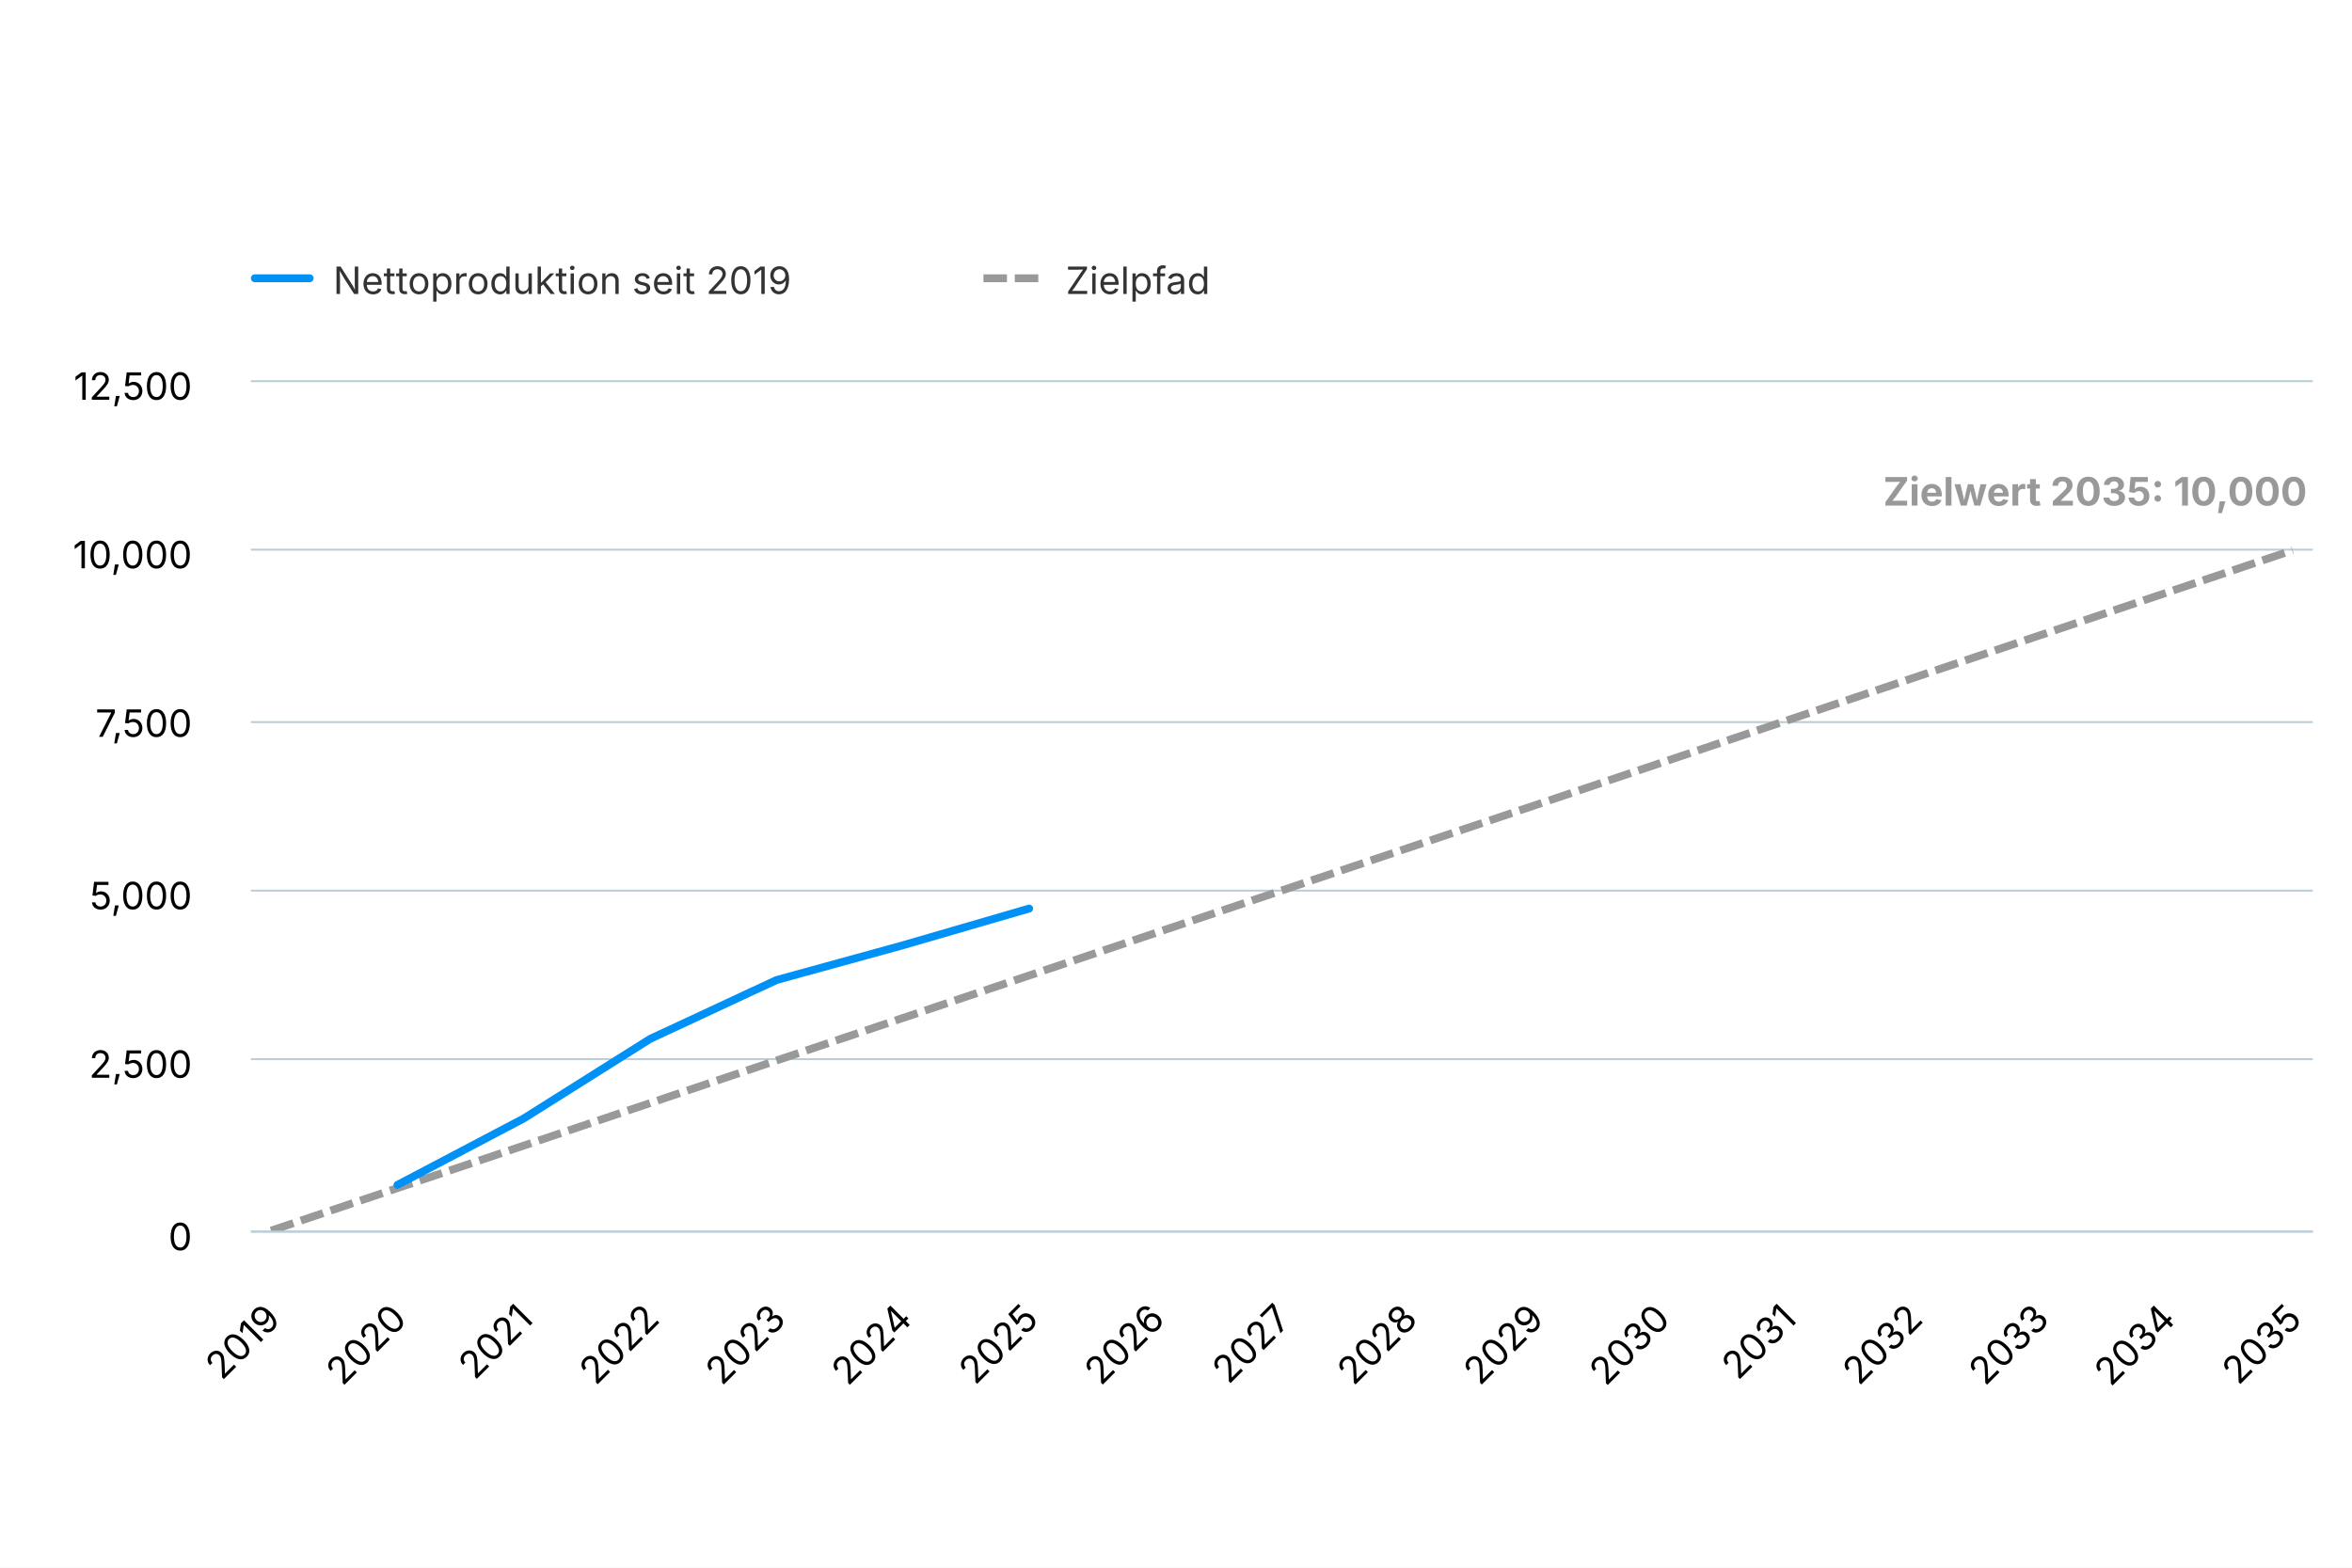
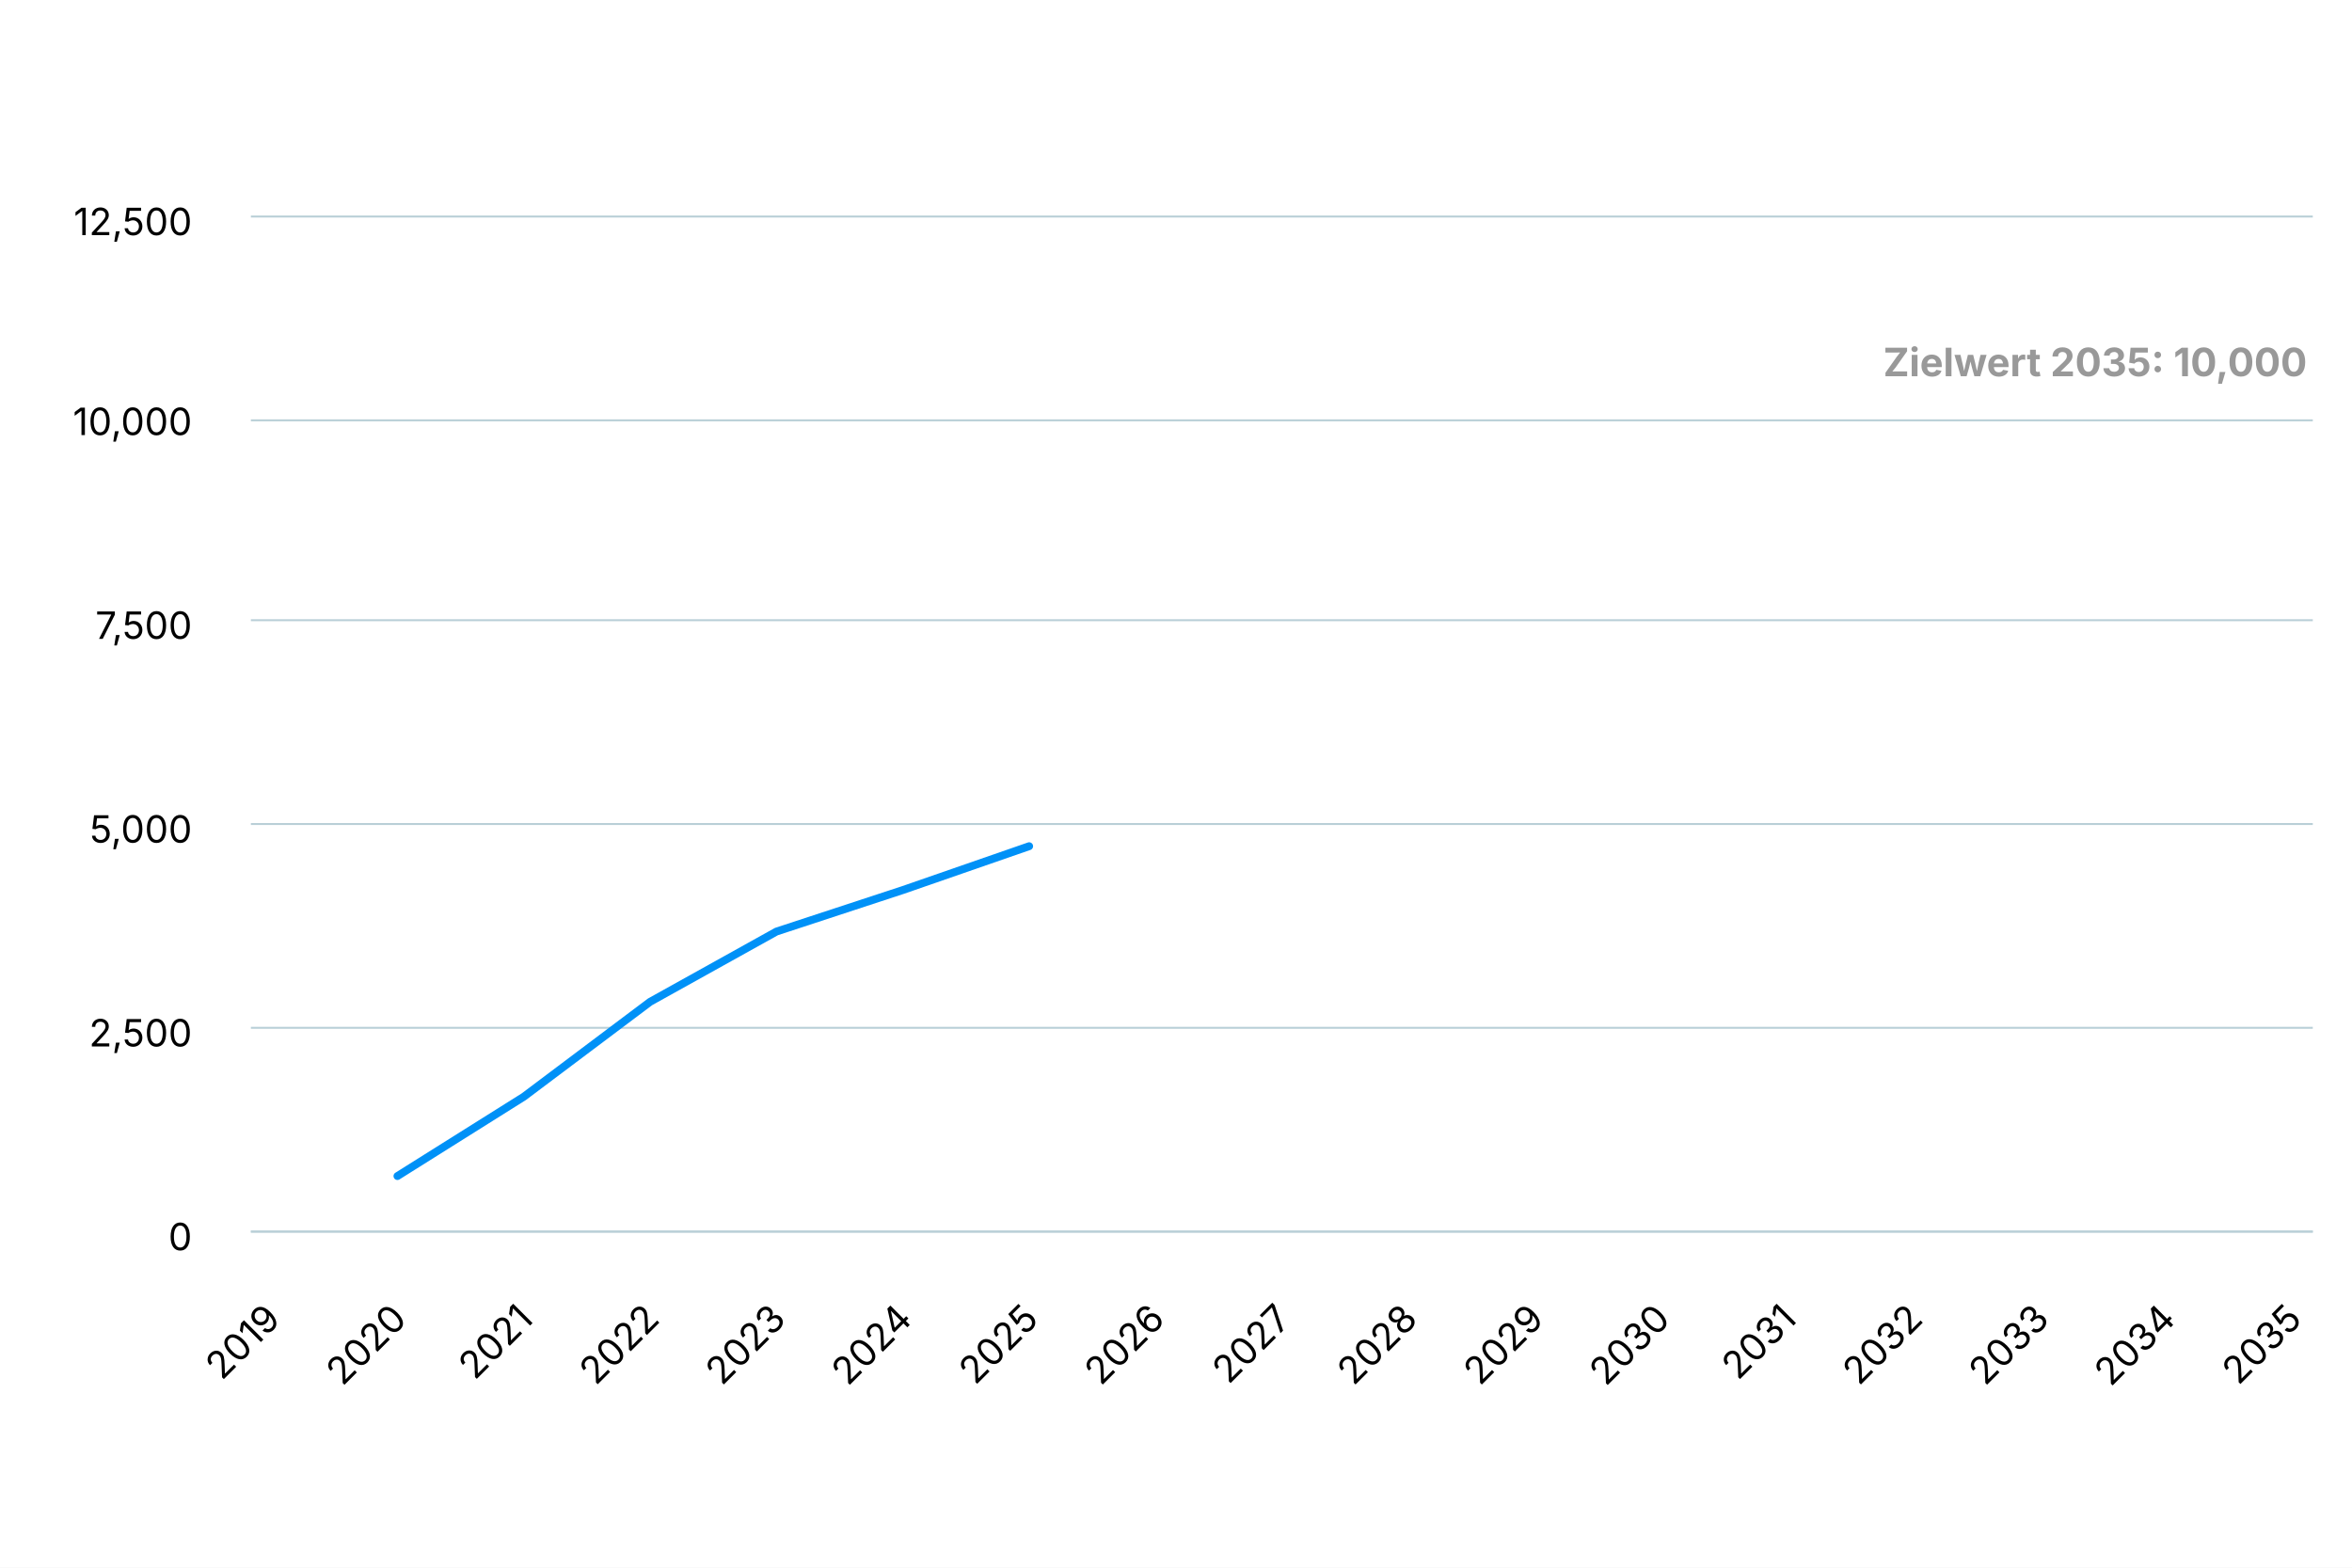
<svg xmlns="http://www.w3.org/2000/svg" version="1.1" class="highcharts-root" style="font-family: Inter, &quot;Helvetica Neue&quot;, Helvetica, Arial, sans-serif; font-size: 1rem;" width="600" height="400" viewBox="0 0 600 400" role="img" aria-label="Nettowohnungsproduktion seit 2019">
  <defs>
    <filter id="highcharts-drop-shadow-0">
      <feDropShadow dx="1" dy="1" flood-color="#000000" flood-opacity="0.75" stdDeviation="2.5" />
    </filter>
-     <clipPath id="highcharts-8cbavjz-27-">
-       <rect x="0" y="0" width="526" height="217" fill="none" />
+     <clipPath id="highcharts-uwew2mw-27-">
+       <rect x="0" y="0" width="526" height="259" fill="none" />
    </clipPath>
  </defs>
  <rect fill="#ffffff" class="highcharts-background" filter="none" x="0" y="0" width="600" height="400" rx="0" ry="0" />
-   <rect fill="none" class="highcharts-plot-background" x="64" y="97" width="526" height="217" filter="none" />
+   <rect fill="none" class="highcharts-plot-background" x="64" y="55" width="526" height="259" filter="none" />
  <g class="highcharts-pane-group" data-z-index="0" />
  <g class="highcharts-grid highcharts-xaxis-grid" data-z-index="1">
-     <path fill="none" stroke="#e6e6e6" stroke-width="0" stroke-dasharray="none" data-z-index="1" class="highcharts-grid-line" d="M 69.5 97 L 69.5 314" opacity="1" />
-     <path fill="none" stroke="#e6e6e6" stroke-width="0" stroke-dasharray="none" data-z-index="1" class="highcharts-grid-line" d="M 101.5 97 L 101.5 314" opacity="1" />
-     <path fill="none" stroke="#e6e6e6" stroke-width="0" stroke-dasharray="none" data-z-index="1" class="highcharts-grid-line" d="M 133.5 97 L 133.5 314" opacity="1" />
-     <path fill="none" stroke="#e6e6e6" stroke-width="0" stroke-dasharray="none" data-z-index="1" class="highcharts-grid-line" d="M 165.5 97 L 165.5 314" opacity="1" />
-     <path fill="none" stroke="#e6e6e6" stroke-width="0" stroke-dasharray="none" data-z-index="1" class="highcharts-grid-line" d="M 198.5 97 L 198.5 314" opacity="1" />
-     <path fill="none" stroke="#e6e6e6" stroke-width="0" stroke-dasharray="none" data-z-index="1" class="highcharts-grid-line" d="M 230.5 97 L 230.5 314" opacity="1" />
-     <path fill="none" stroke="#e6e6e6" stroke-width="0" stroke-dasharray="none" data-z-index="1" class="highcharts-grid-line" d="M 262.5 97 L 262.5 314" opacity="1" />
-     <path fill="none" stroke="#e6e6e6" stroke-width="0" stroke-dasharray="none" data-z-index="1" class="highcharts-grid-line" d="M 294.5 97 L 294.5 314" opacity="1" />
-     <path fill="none" stroke="#e6e6e6" stroke-width="0" stroke-dasharray="none" data-z-index="1" class="highcharts-grid-line" d="M 327.5 97 L 327.5 314" opacity="1" />
-     <path fill="none" stroke="#e6e6e6" stroke-width="0" stroke-dasharray="none" data-z-index="1" class="highcharts-grid-line" d="M 359.5 97 L 359.5 314" opacity="1" />
-     <path fill="none" stroke="#e6e6e6" stroke-width="0" stroke-dasharray="none" data-z-index="1" class="highcharts-grid-line" d="M 391.5 97 L 391.5 314" opacity="1" />
-     <path fill="none" stroke="#e6e6e6" stroke-width="0" stroke-dasharray="none" data-z-index="1" class="highcharts-grid-line" d="M 423.5 97 L 423.5 314" opacity="1" />
-     <path fill="none" stroke="#e6e6e6" stroke-width="0" stroke-dasharray="none" data-z-index="1" class="highcharts-grid-line" d="M 455.5 97 L 455.5 314" opacity="1" />
-     <path fill="none" stroke="#e6e6e6" stroke-width="0" stroke-dasharray="none" data-z-index="1" class="highcharts-grid-line" d="M 488.5 97 L 488.5 314" opacity="1" />
-     <path fill="none" stroke="#e6e6e6" stroke-width="0" stroke-dasharray="none" data-z-index="1" class="highcharts-grid-line" d="M 520.5 97 L 520.5 314" opacity="1" />
-     <path fill="none" stroke="#e6e6e6" stroke-width="0" stroke-dasharray="none" data-z-index="1" class="highcharts-grid-line" d="M 552.5 97 L 552.5 314" opacity="1" />
-     <path fill="none" stroke="#e6e6e6" stroke-width="0" stroke-dasharray="none" data-z-index="1" class="highcharts-grid-line" d="M 584.5 97 L 584.5 314" opacity="1" />
+     <path fill="none" stroke="#e6e6e6" stroke-width="0" stroke-dasharray="none" data-z-index="1" class="highcharts-grid-line" d="M 69.5 55 L 69.5 314" opacity="1" />
+     <path fill="none" stroke="#e6e6e6" stroke-width="0" stroke-dasharray="none" data-z-index="1" class="highcharts-grid-line" d="M 101.5 55 L 101.5 314" opacity="1" />
+     <path fill="none" stroke="#e6e6e6" stroke-width="0" stroke-dasharray="none" data-z-index="1" class="highcharts-grid-line" d="M 133.5 55 L 133.5 314" opacity="1" />
+     <path fill="none" stroke="#e6e6e6" stroke-width="0" stroke-dasharray="none" data-z-index="1" class="highcharts-grid-line" d="M 165.5 55 L 165.5 314" opacity="1" />
+     <path fill="none" stroke="#e6e6e6" stroke-width="0" stroke-dasharray="none" data-z-index="1" class="highcharts-grid-line" d="M 198.5 55 L 198.5 314" opacity="1" />
+     <path fill="none" stroke="#e6e6e6" stroke-width="0" stroke-dasharray="none" data-z-index="1" class="highcharts-grid-line" d="M 230.5 55 L 230.5 314" opacity="1" />
+     <path fill="none" stroke="#e6e6e6" stroke-width="0" stroke-dasharray="none" data-z-index="1" class="highcharts-grid-line" d="M 262.5 55 L 262.5 314" opacity="1" />
+     <path fill="none" stroke="#e6e6e6" stroke-width="0" stroke-dasharray="none" data-z-index="1" class="highcharts-grid-line" d="M 294.5 55 L 294.5 314" opacity="1" />
+     <path fill="none" stroke="#e6e6e6" stroke-width="0" stroke-dasharray="none" data-z-index="1" class="highcharts-grid-line" d="M 327.5 55 L 327.5 314" opacity="1" />
+     <path fill="none" stroke="#e6e6e6" stroke-width="0" stroke-dasharray="none" data-z-index="1" class="highcharts-grid-line" d="M 359.5 55 L 359.5 314" opacity="1" />
+     <path fill="none" stroke="#e6e6e6" stroke-width="0" stroke-dasharray="none" data-z-index="1" class="highcharts-grid-line" d="M 391.5 55 L 391.5 314" opacity="1" />
+     <path fill="none" stroke="#e6e6e6" stroke-width="0" stroke-dasharray="none" data-z-index="1" class="highcharts-grid-line" d="M 423.5 55 L 423.5 314" opacity="1" />
+     <path fill="none" stroke="#e6e6e6" stroke-width="0" stroke-dasharray="none" data-z-index="1" class="highcharts-grid-line" d="M 455.5 55 L 455.5 314" opacity="1" />
+     <path fill="none" stroke="#e6e6e6" stroke-width="0" stroke-dasharray="none" data-z-index="1" class="highcharts-grid-line" d="M 488.5 55 L 488.5 314" opacity="1" />
+     <path fill="none" stroke="#e6e6e6" stroke-width="0" stroke-dasharray="none" data-z-index="1" class="highcharts-grid-line" d="M 520.5 55 L 520.5 314" opacity="1" />
+     <path fill="none" stroke="#e6e6e6" stroke-width="0" stroke-dasharray="none" data-z-index="1" class="highcharts-grid-line" d="M 552.5 55 L 552.5 314" opacity="1" />
+     <path fill="none" stroke="#e6e6e6" stroke-width="0" stroke-dasharray="none" data-z-index="1" class="highcharts-grid-line" d="M 584.5 55 L 584.5 314" opacity="1" />
  </g>
  <g class="highcharts-grid highcharts-yaxis-grid" data-z-index="1">
    <path fill="none" stroke="#B9CFD7" stroke-width="0.5" stroke-dasharray="none" data-z-index="1" class="highcharts-grid-line" d="M 64 314.25 L 590 314.25" opacity="1" />
-     <path fill="none" stroke="#B9CFD7" stroke-width="0.5" stroke-dasharray="none" data-z-index="1" class="highcharts-grid-line" d="M 64 270.25 L 590 270.25" opacity="1" />
-     <path fill="none" stroke="#B9CFD7" stroke-width="0.5" stroke-dasharray="none" data-z-index="1" class="highcharts-grid-line" d="M 64 227.25 L 590 227.25" opacity="1" />
-     <path fill="none" stroke="#B9CFD7" stroke-width="0.5" stroke-dasharray="none" data-z-index="1" class="highcharts-grid-line" d="M 64 184.25 L 590 184.25" opacity="1" />
-     <path fill="none" stroke="#B9CFD7" stroke-width="0.5" stroke-dasharray="none" data-z-index="1" class="highcharts-grid-line" d="M 64 140.25 L 590 140.25" opacity="1" />
-     <path fill="none" stroke="#B9CFD7" stroke-width="0.5" stroke-dasharray="none" data-z-index="1" class="highcharts-grid-line" d="M 64 97.25 L 590 97.25" opacity="1" />
+     <path fill="none" stroke="#B9CFD7" stroke-width="0.5" stroke-dasharray="none" data-z-index="1" class="highcharts-grid-line" d="M 64 262.25 L 590 262.25" opacity="1" />
+     <path fill="none" stroke="#B9CFD7" stroke-width="0.5" stroke-dasharray="none" data-z-index="1" class="highcharts-grid-line" d="M 64 210.25 L 590 210.25" opacity="1" />
+     <path fill="none" stroke="#B9CFD7" stroke-width="0.5" stroke-dasharray="none" data-z-index="1" class="highcharts-grid-line" d="M 64 158.25 L 590 158.25" opacity="1" />
+     <path fill="none" stroke="#B9CFD7" stroke-width="0.5" stroke-dasharray="none" data-z-index="1" class="highcharts-grid-line" d="M 64 107.25 L 590 107.25" opacity="1" />
+     <path fill="none" stroke="#B9CFD7" stroke-width="0.5" stroke-dasharray="none" data-z-index="1" class="highcharts-grid-line" d="M 64 55.25 L 590 55.25" opacity="1" />
  </g>
-   <rect fill="none" class="highcharts-plot-border" data-z-index="1" stroke="#cccccc" stroke-width="0" x="64" y="97" width="526" height="217" />
+   <rect fill="none" class="highcharts-plot-border" data-z-index="1" stroke="#cccccc" stroke-width="0" x="64" y="55" width="526" height="259" />
  <g class="highcharts-axis highcharts-xaxis" data-z-index="2">
    <path fill="none" class="highcharts-axis-line" stroke="#B9CFD7" stroke-width="0.5" data-z-index="7" d="M 64 314.25 L 590 314.25" />
  </g>
  <g class="highcharts-axis highcharts-yaxis" data-z-index="2">
-     <path fill="none" class="highcharts-axis-line" stroke="#B9CFD7" stroke-width="0" data-z-index="7" d="M 64 97 L 64 314" />
+     <path fill="none" class="highcharts-axis-line" stroke="#B9CFD7" stroke-width="0" data-z-index="7" d="M 64 55 L 64 314" />
  </g>
  <g class="highcharts-series-group" data-z-index="3" filter="none">
-     <g class="highcharts-series highcharts-series-1 highcharts-line-series" data-z-index="0.1" opacity="1" transform="translate(64,97) scale(1 1)" clip-path="url(#highcharts-8cbavjz-27-)">
-       <path fill="none" d="M 5.157 217 L 37.387 206.15 L 69.618 195.3 L 101.848 184.45 L 134.078 173.6 L 166.309 162.75 L 198.539 151.9 L 230.77 141.05 L 263 130.2 L 295.23 119.35 L 327.461 108.5 L 359.691 97.65 L 391.922 86.8 L 424.152 75.95 L 456.382 65.1 L 488.613 54.25 L 520.843 43.4" class="highcharts-graph" data-z-index="1" stroke="#999999" stroke-width="2" stroke-dasharray="6,2" filter="none" />
-       <path fill="none" d="M 5.157 217 L 37.387 206.15 L 69.618 195.3 L 101.848 184.45 L 134.078 173.6 L 166.309 162.75 L 198.539 151.9 L 230.77 141.05 L 263 130.2 L 295.23 119.35 L 327.461 108.5 L 359.691 97.65 L 391.922 86.8 L 424.152 75.95 L 456.382 65.1 L 488.613 54.25 L 520.843 43.4" data-z-index="2" class="highcharts-tracker-line" stroke-linecap="round" stroke-linejoin="round" stroke="rgba(192,192,192,0)" stroke-width="22" />
+     <g class="highcharts-series highcharts-series-1 highcharts-line-series" data-z-index="0.1" opacity="1" transform="translate(64,55) scale(1 1)" clip-path="url(#highcharts-uwew2mw-27-)">
+       <path fill="none" d="M 520.843 51.8" class="highcharts-graph" data-z-index="1" stroke="#999999" stroke-width="2" stroke-dasharray="6,2" filter="none" />
+       <path fill="none" d="M 520.843 51.8" data-z-index="2" class="highcharts-tracker-line" stroke-linecap="round" stroke-linejoin="round" stroke="rgba(192,192,192,0)" stroke-width="22" />
    </g>
-     <g class="highcharts-markers highcharts-series-1 highcharts-line-series highcharts-tracker" data-z-index="0.1" opacity="1" transform="translate(64,97) scale(1 1)" clip-path="none">
-       <path fill="#999999" d="M 520.5 47.4 A 4 4 0 1 1 520.5 47.4 Z" stroke="#ffffff" stroke-width="0" opacity="1" class="highcharts-point" />
+     <g class="highcharts-markers highcharts-series-1 highcharts-line-series highcharts-tracker" data-z-index="0.1" opacity="1" transform="translate(64,55) scale(1 1)" clip-path="none">
+       <path fill="#999999" d="M 520.5 55.8 A 4 4 0 1 1 520.5 55.8 Z" stroke="#ffffff" stroke-width="0" opacity="1" class="highcharts-point" />
    </g>
-     <g class="highcharts-series highcharts-series-2 highcharts-line-series highcharts-color-0" visibility="hidden" data-z-index="0.1" opacity="1" transform="translate(64,97) scale(1 1)" clip-path="url(#highcharts-8cbavjz-27-)">
-       <path fill="none" d="M 37.387 217 L 69.618 217 L 101.848 217 L 134.078 217 L 166.309 216.983 L 198.539 216.983" class="highcharts-graph" data-z-index="1" stroke="#2caffe" stroke-width="2" stroke-linejoin="round" stroke-linecap="round" filter="none" />
-       <path fill="none" d="M 37.387 217 L 69.618 217 L 101.848 217 L 134.078 217 L 166.309 216.983 L 198.539 216.983" visibility="hidden" data-z-index="2" class="highcharts-tracker-line" stroke-linecap="round" stroke-linejoin="round" stroke="rgba(192,192,192,0)" stroke-width="22" />
+     <g class="highcharts-series highcharts-series-2 highcharts-line-series highcharts-color-0" visibility="hidden" data-z-index="0.1" opacity="1" transform="translate(64,55) scale(1 1)" clip-path="url(#highcharts-uwew2mw-27-)" />
+     <g class="highcharts-markers highcharts-series-2 highcharts-line-series highcharts-color-0" visibility="hidden" data-z-index="0.1" opacity="1" transform="translate(64,55) scale(1 1)" clip-path="none" />
+     <g class="highcharts-series highcharts-series-0 highcharts-line-series" data-z-index="2" opacity="1" transform="translate(64,55) scale(1 1)" clip-path="url(#highcharts-uwew2mw-27-)">
+       <path fill="none" d="M 37.387 245.076 L 69.618 224.833 L 101.848 200.611 L 134.078 182.688 L 166.309 172.1 L 198.539 160.912" class="highcharts-graph" data-z-index="1" stroke="#0091f7" stroke-width="2" stroke-linejoin="round" stroke-linecap="round" filter="none" />
+       <path fill="none" d="M 37.387 245.076 L 69.618 224.833 L 101.848 200.611 L 134.078 182.688 L 166.309 172.1 L 198.539 160.912" data-z-index="2" class="highcharts-tracker-line" stroke-linecap="round" stroke-linejoin="round" stroke="rgba(192,192,192,0)" stroke-width="22" />
    </g>
-     <g class="highcharts-markers highcharts-series-2 highcharts-line-series highcharts-color-0 highcharts-tracker" visibility="hidden" data-z-index="0.1" opacity="1" transform="translate(64,97) scale(1 1)" clip-path="none" />
-     <g class="highcharts-series highcharts-series-0 highcharts-line-series" data-z-index="2" opacity="1" transform="translate(64,97) scale(1 1)" clip-path="url(#highcharts-8cbavjz-27-)">
-       <path fill="none" d="M 37.387 205.334 L 69.618 188.373 L 101.848 168.08 L 134.078 153.063 L 166.309 144.192 L 198.539 134.818" class="highcharts-graph" data-z-index="1" stroke="#0091f7" stroke-width="2" stroke-linejoin="round" stroke-linecap="round" filter="none" />
-       <path fill="none" d="M 37.387 205.334 L 69.618 188.373 L 101.848 168.08 L 134.078 153.063 L 166.309 144.192 L 198.539 134.818" data-z-index="2" class="highcharts-tracker-line" stroke-linecap="round" stroke-linejoin="round" stroke="rgba(192,192,192,0)" stroke-width="22" />
-     </g>
-     <g class="highcharts-markers highcharts-series-0 highcharts-line-series highcharts-tracker" data-z-index="2" opacity="1" transform="translate(64,97) scale(1 1)" clip-path="none">
-       <path fill="#59fb59" d="M 37.5 208.334 A 3 3 0 1 1 37.5 208.334 Z" stroke="#0091f7" stroke-width="1" opacity="1" class="highcharts-point" />
-       <path fill="#59fb59" d="M 69.5 191.373 A 3 3 0 1 1 69.5 191.373 Z" stroke="#0091f7" stroke-width="1" opacity="1" class="highcharts-point" />
-       <path fill="#59fb59" d="M 101.5 171.08 A 3 3 0 1 1 101.5 171.08 Z" stroke="#0091f7" stroke-width="1" opacity="1" class="highcharts-point" />
-       <path fill="#59fb59" d="M 134.5 156.063 A 3 3 0 1 1 134.5 156.063 Z" stroke="#0091f7" stroke-width="1" opacity="1" class="highcharts-point" />
-       <path fill="#fbf659" d="M 166.5 147.192 A 3 3 0 1 1 166.5 147.192 Z" stroke="#0091f7" stroke-width="1" opacity="1" class="highcharts-point" />
-       <path fill="#fbf659" d="M 198.5 139.318 A 4.5 4.5 0 1 1 198.5 139.318 Z" stroke="#0091f7" stroke-width="1" opacity="1" class="highcharts-point" />
+     <g class="highcharts-markers highcharts-series-0 highcharts-line-series highcharts-tracker" data-z-index="2" opacity="1" transform="translate(64,55) scale(1 1)" clip-path="none">
+       <path fill="#0091f7" d="M 37.5 248.076 A 3 3 0 1 1 37.5 248.076 Z" stroke="#0091f7" stroke-width="1" opacity="1" class="highcharts-point" />
+       <path fill="#0091f7" d="M 69.5 227.833 A 3 3 0 1 1 69.5 227.833 Z" stroke="#0091f7" stroke-width="1" opacity="1" class="highcharts-point" />
+       <path fill="#0091f7" d="M 101.5 203.611 A 3 3 0 1 1 101.5 203.611 Z" stroke="#0091f7" stroke-width="1" opacity="1" class="highcharts-point" />
+       <path fill="#0091f7" d="M 134.5 185.688 A 3 3 0 1 1 134.5 185.688 Z" stroke="#0091f7" stroke-width="1" opacity="1" class="highcharts-point" />
+       <path fill="#0091f7" d="M 166.5 175.1 A 3 3 0 1 1 166.5 175.1 Z" stroke="#0091f7" stroke-width="1" opacity="1" class="highcharts-point" />
+       <path fill="#0091f7" d="M 198.5 165.412 A 4.5 4.5 0 1 1 198.5 165.412 Z" stroke="#0091f7" stroke-width="1" opacity="1" class="highcharts-point" />
    </g>
  </g>
  <text x="10" text-anchor="start" class="highcharts-caption" data-z-index="4" style="font-size: 0.8em; fill: rgb(102, 102, 102);" text-align="left" y="372" transform-origin="10 15" transform="translate(0,0) scale(1 1)" />
-   <g class="highcharts-data-labels highcharts-series-1 highcharts-line-series" data-z-index="6" opacity="1" transform="translate(64,97) scale(1 1)">
-     <g class="highcharts-label highcharts-data-label highcharts-data-label-color-undefined" data-z-index="1" filter="none" transform="translate(415,17)">
+   <g class="highcharts-data-labels highcharts-series-1 highcharts-line-series" data-z-index="6" opacity="1" transform="translate(64,55) scale(1 1)">
+     <g class="highcharts-label highcharts-data-label highcharts-data-label-color-undefined" data-z-index="1" filter="none" transform="translate(415,26)">
      <text x="55.473" data-z-index="1" y="15" text-anchor="middle" style="font-size: 10px; font-weight: bold; fill: rgb(153, 153, 153);">Zielwert 2035: 10,000</text>
    </g>
  </g>
  <g class="highcharts-axis-labels highcharts-xaxis-labels" data-z-index="7">
    <text x="71.985" text-anchor="end" transform="translate(0,0) rotate(-45 71.98529 337)" style="cursor: default; font-size: 0.8em; fill: rgb(0, 0, 0);" y="337" opacity="1">2019</text>
    <text x="104.216" text-anchor="end" transform="translate(0,0) rotate(-45 104.2157 337)" style="cursor: default; font-size: 0.8em; fill: rgb(0, 0, 0);" y="337" opacity="1">2020</text>
    <text x="136.446" text-anchor="end" transform="translate(0,0) rotate(-45 136.4461 337)" style="cursor: default; font-size: 0.8em; fill: rgb(0, 0, 0);" y="337" opacity="1">2021</text>
    <text x="168.676" text-anchor="end" transform="translate(0,0) rotate(-45 168.6765 337)" style="cursor: default; font-size: 0.8em; fill: rgb(0, 0, 0);" y="337" opacity="1">2022</text>
    <text x="200.907" text-anchor="end" transform="translate(0,0) rotate(-45 200.9069 337)" style="cursor: default; font-size: 0.8em; fill: rgb(0, 0, 0);" y="337" opacity="1">2023</text>
    <text x="233.137" text-anchor="end" transform="translate(0,0) rotate(-45 233.1373 337)" style="cursor: default; font-size: 0.8em; fill: rgb(0, 0, 0);" y="337" opacity="1">2024</text>
    <text x="265.368" text-anchor="end" transform="translate(0,0) rotate(-45 265.3676 337)" style="cursor: default; font-size: 0.8em; fill: rgb(0, 0, 0);" y="337" opacity="1">2025</text>
    <text x="297.598" text-anchor="end" transform="translate(0,0) rotate(-45 297.598 337)" style="cursor: default; font-size: 0.8em; fill: rgb(0, 0, 0);" y="337" opacity="1">2026</text>
    <text x="329.828" text-anchor="end" transform="translate(0,0) rotate(-45 329.8284 337)" style="cursor: default; font-size: 0.8em; fill: rgb(0, 0, 0);" y="337" opacity="1">2027</text>
    <text x="362.059" text-anchor="end" transform="translate(0,0) rotate(-45 362.0588 337)" style="cursor: default; font-size: 0.8em; fill: rgb(0, 0, 0);" y="337" opacity="1">2028</text>
    <text x="394.289" text-anchor="end" transform="translate(0,0) rotate(-45 394.2892 337)" style="cursor: default; font-size: 0.8em; fill: rgb(0, 0, 0);" y="337" opacity="1">2029</text>
    <text x="426.52" text-anchor="end" transform="translate(0,0) rotate(-45 426.5196 337)" style="cursor: default; font-size: 0.8em; fill: rgb(0, 0, 0);" y="337" opacity="1">2030</text>
    <text x="458.75" text-anchor="end" transform="translate(0,0) rotate(-45 458.75 337)" style="cursor: default; font-size: 0.8em; fill: rgb(0, 0, 0);" y="337" opacity="1">2031</text>
    <text x="490.98" text-anchor="end" transform="translate(0,0) rotate(-45 490.9804 337)" style="cursor: default; font-size: 0.8em; fill: rgb(0, 0, 0);" y="337" opacity="1">2032</text>
    <text x="523.211" text-anchor="end" transform="translate(0,0) rotate(-45 523.2108 337)" style="cursor: default; font-size: 0.8em; fill: rgb(0, 0, 0);" y="337" opacity="1">2033</text>
    <text x="555.441" text-anchor="end" transform="translate(0,0) rotate(-45 555.4412 337)" style="cursor: default; font-size: 0.8em; fill: rgb(0, 0, 0);" y="337" opacity="1">2034</text>
    <text x="587.672" text-anchor="end" transform="translate(0,0) rotate(-45 587.6716 337)" style="cursor: default; font-size: 0.8em; fill: rgb(0, 0, 0);" y="337" opacity="1">2035</text>
  </g>
  <g class="highcharts-axis-labels highcharts-yaxis-labels" data-z-index="7">
    <text x="49" text-anchor="end" transform="translate(0,0)" style="cursor: default; font-size: 0.8em; fill: rgb(0, 0, 0);" y="319" opacity="1">0</text>
-     <text x="49" text-anchor="end" transform="translate(0,0)" style="cursor: default; font-size: 0.8em; fill: rgb(0, 0, 0);" y="275" opacity="1">2,500</text>
-     <text x="49" text-anchor="end" transform="translate(0,0)" style="cursor: default; font-size: 0.8em; fill: rgb(0, 0, 0);" y="232" opacity="1">5,000</text>
-     <text x="49" text-anchor="end" transform="translate(0,0)" style="cursor: default; font-size: 0.8em; fill: rgb(0, 0, 0);" y="188" opacity="1">7,500</text>
-     <text x="49" text-anchor="end" transform="translate(0,0)" style="cursor: default; font-size: 0.8em; fill: rgb(0, 0, 0);" y="145" opacity="1">10,000</text>
-     <text x="49" text-anchor="end" transform="translate(0,0)" style="cursor: default; font-size: 0.8em; fill: rgb(0, 0, 0);" y="102" opacity="1">12,500</text>
-   </g>
-   <g class="highcharts-legend highcharts-no-tooltip" data-z-index="7" text-align="left" transform="translate(56,55)">
-     <rect fill="none" class="highcharts-legend-box" rx="0" ry="0" stroke="#999999" stroke-width="0" filter="none" x="0" y="0" width="270" height="30" />
-     <g data-z-index="1">
-       <g>
-         <g class="highcharts-legend-item highcharts-line-series highcharts-color-undefined highcharts-series-0" data-z-index="1" transform="translate(8,3)">
-           <path fill="none" class="highcharts-graph" stroke-width="2" stroke-linecap="round" d="M 1 13 L 15 13" stroke="#0091f7" />
-           <text x="21" text-anchor="start" data-z-index="2" style="cursor: pointer; font-size: 0.8em; text-decoration: none; font-weight: normal; fill: rgb(51, 51, 51);" y="17">Nettoproduktion seit 2019</text>
-         </g>
-         <g class="highcharts-legend-item highcharts-line-series highcharts-color-undefined highcharts-series-1" data-z-index="1" transform="translate(194.875,3)">
-           <path fill="none" class="highcharts-graph" stroke-width="2" stroke-dasharray="6,2" d="M 0 13 L 16 13" stroke="#999999" />
-           <text x="21" y="17" text-anchor="start" data-z-index="2" style="cursor: pointer; font-size: 0.8em; text-decoration: none; font-weight: normal; fill: rgb(51, 51, 51);">Zielpfad</text>
-         </g>
-       </g>
-     </g>
+     <text x="49" text-anchor="end" transform="translate(0,0)" style="cursor: default; font-size: 0.8em; fill: rgb(0, 0, 0);" y="267" opacity="1">2,500</text>
+     <text x="49" text-anchor="end" transform="translate(0,0)" style="cursor: default; font-size: 0.8em; fill: rgb(0, 0, 0);" y="215" opacity="1">5,000</text>
+     <text x="49" text-anchor="end" transform="translate(0,0)" style="cursor: default; font-size: 0.8em; fill: rgb(0, 0, 0);" y="163" opacity="1">7,500</text>
+     <text x="49" text-anchor="end" transform="translate(0,0)" style="cursor: default; font-size: 0.8em; fill: rgb(0, 0, 0);" y="111" opacity="1">10,000</text>
+     <text x="49" text-anchor="end" transform="translate(0,0)" style="cursor: default; font-size: 0.8em; fill: rgb(0, 0, 0);" y="60" opacity="1">12,500</text>
  </g>
</svg>
